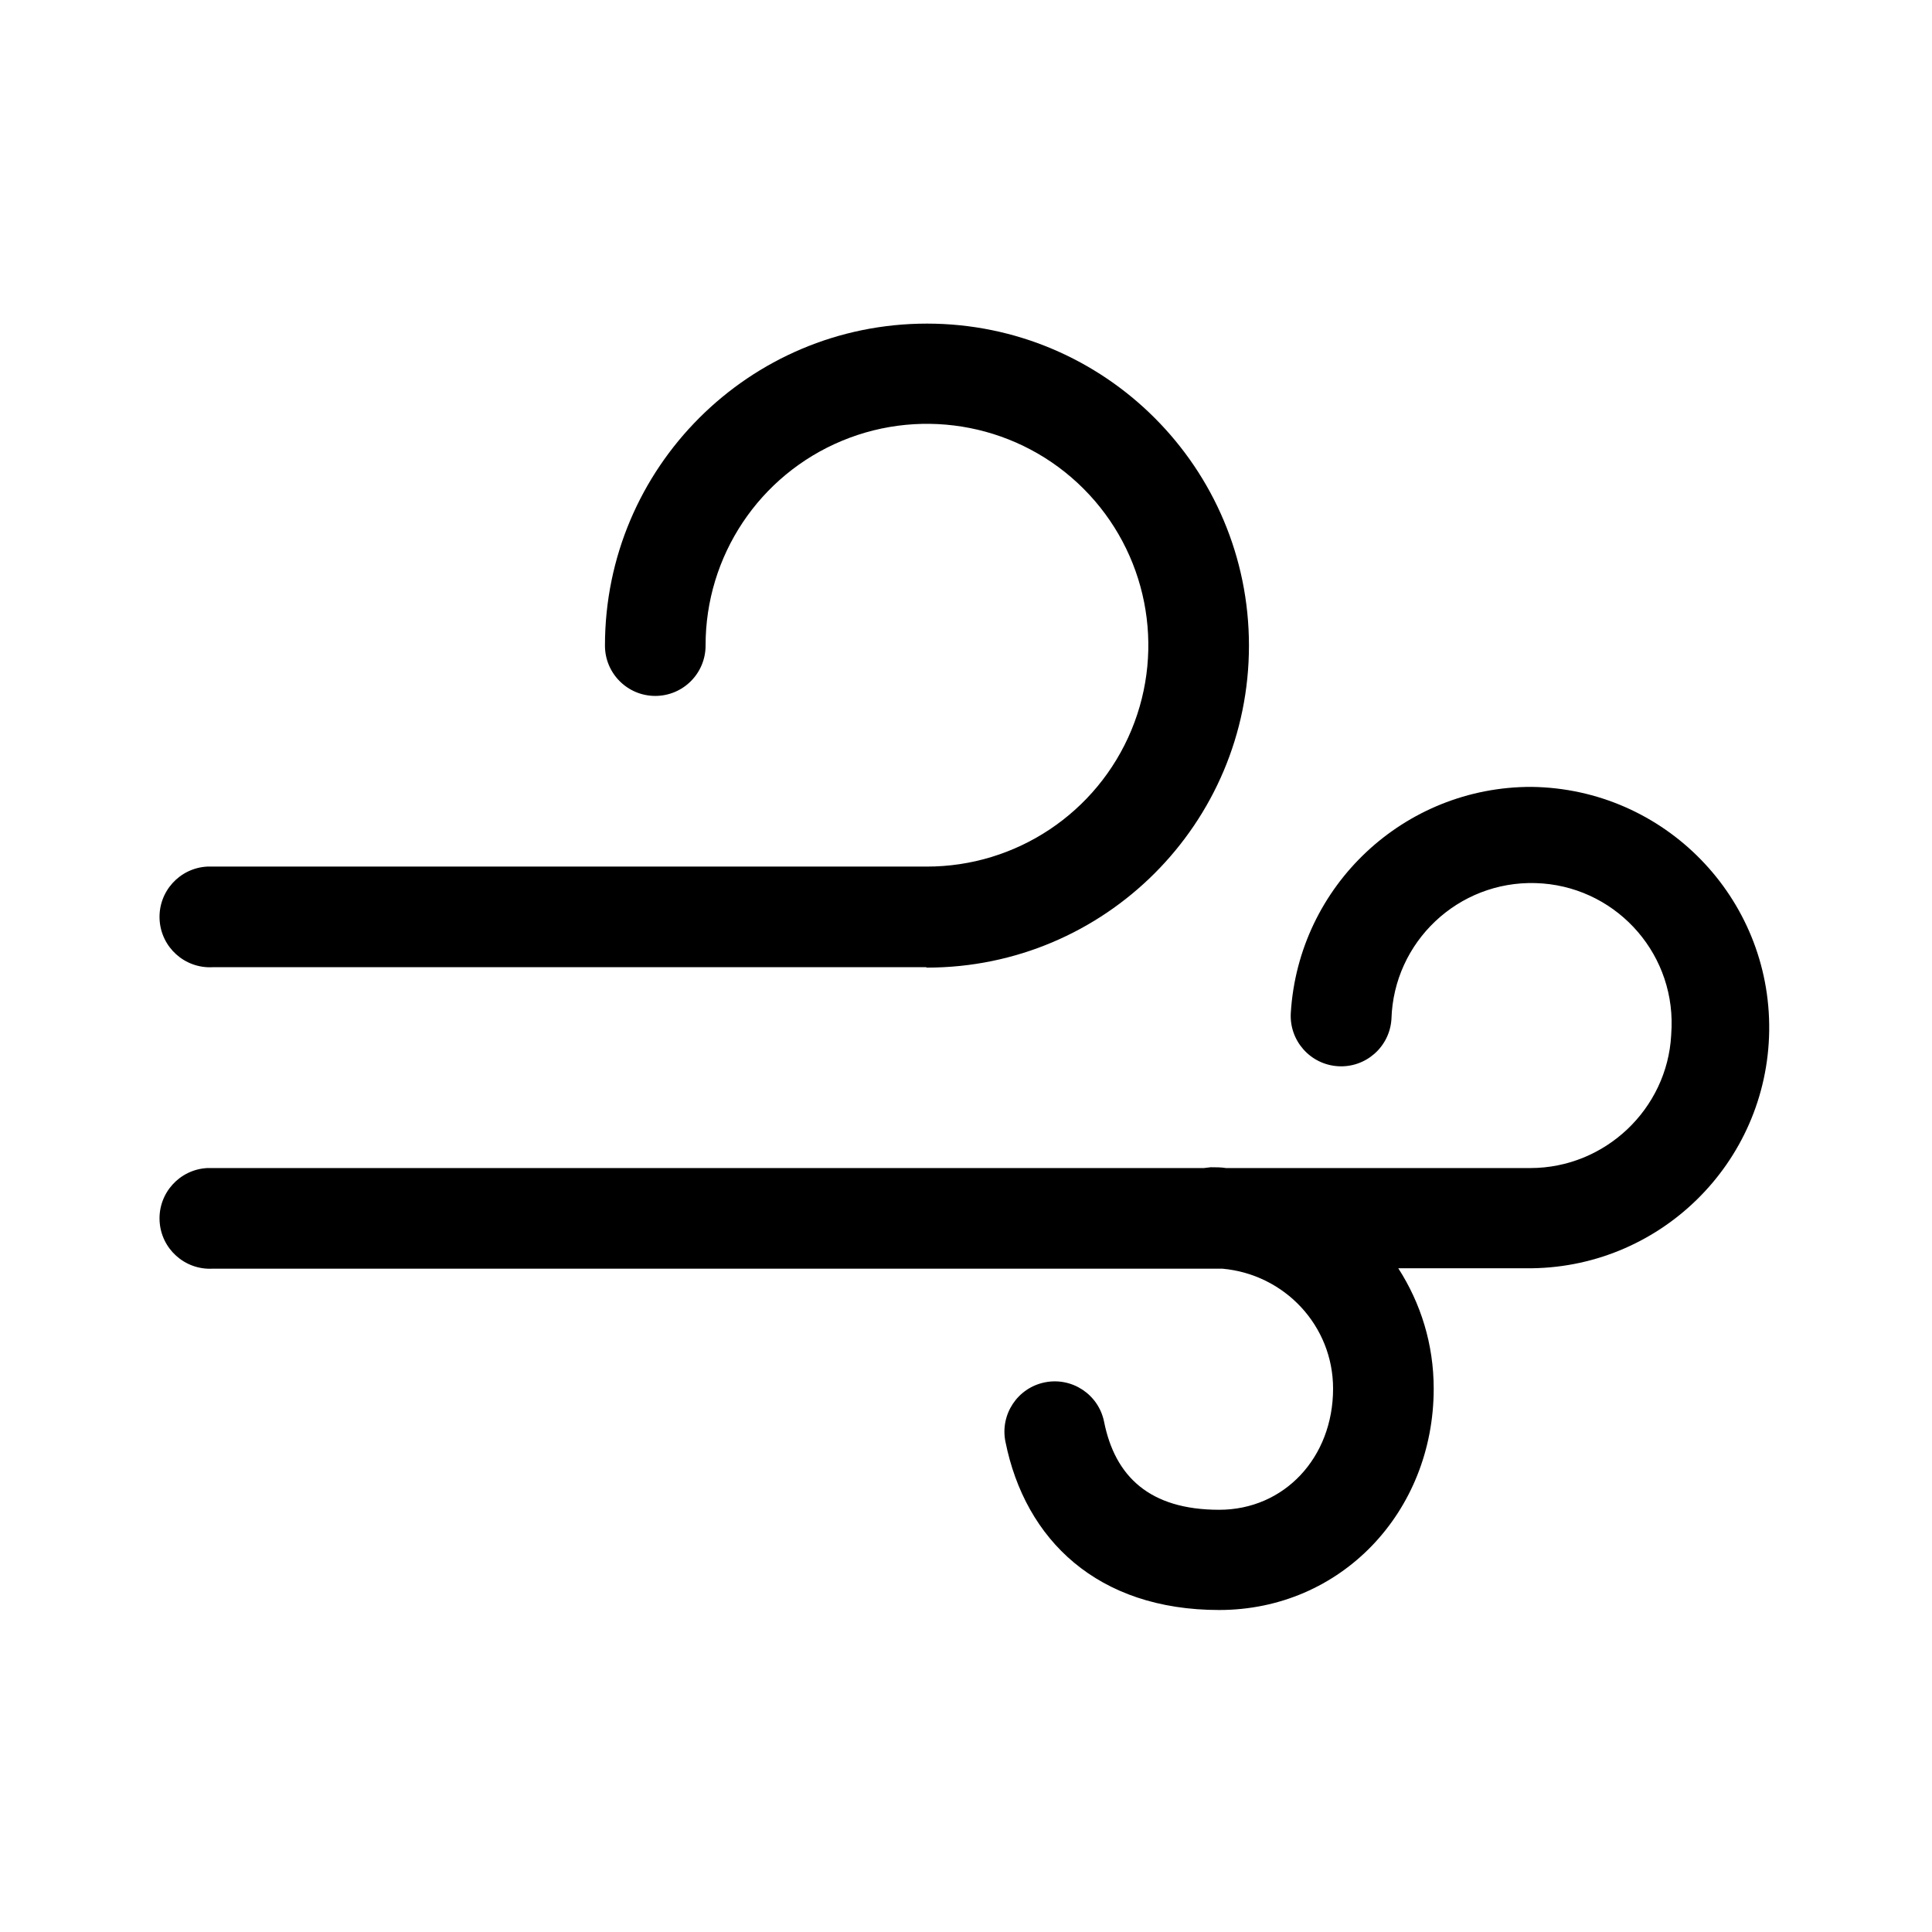
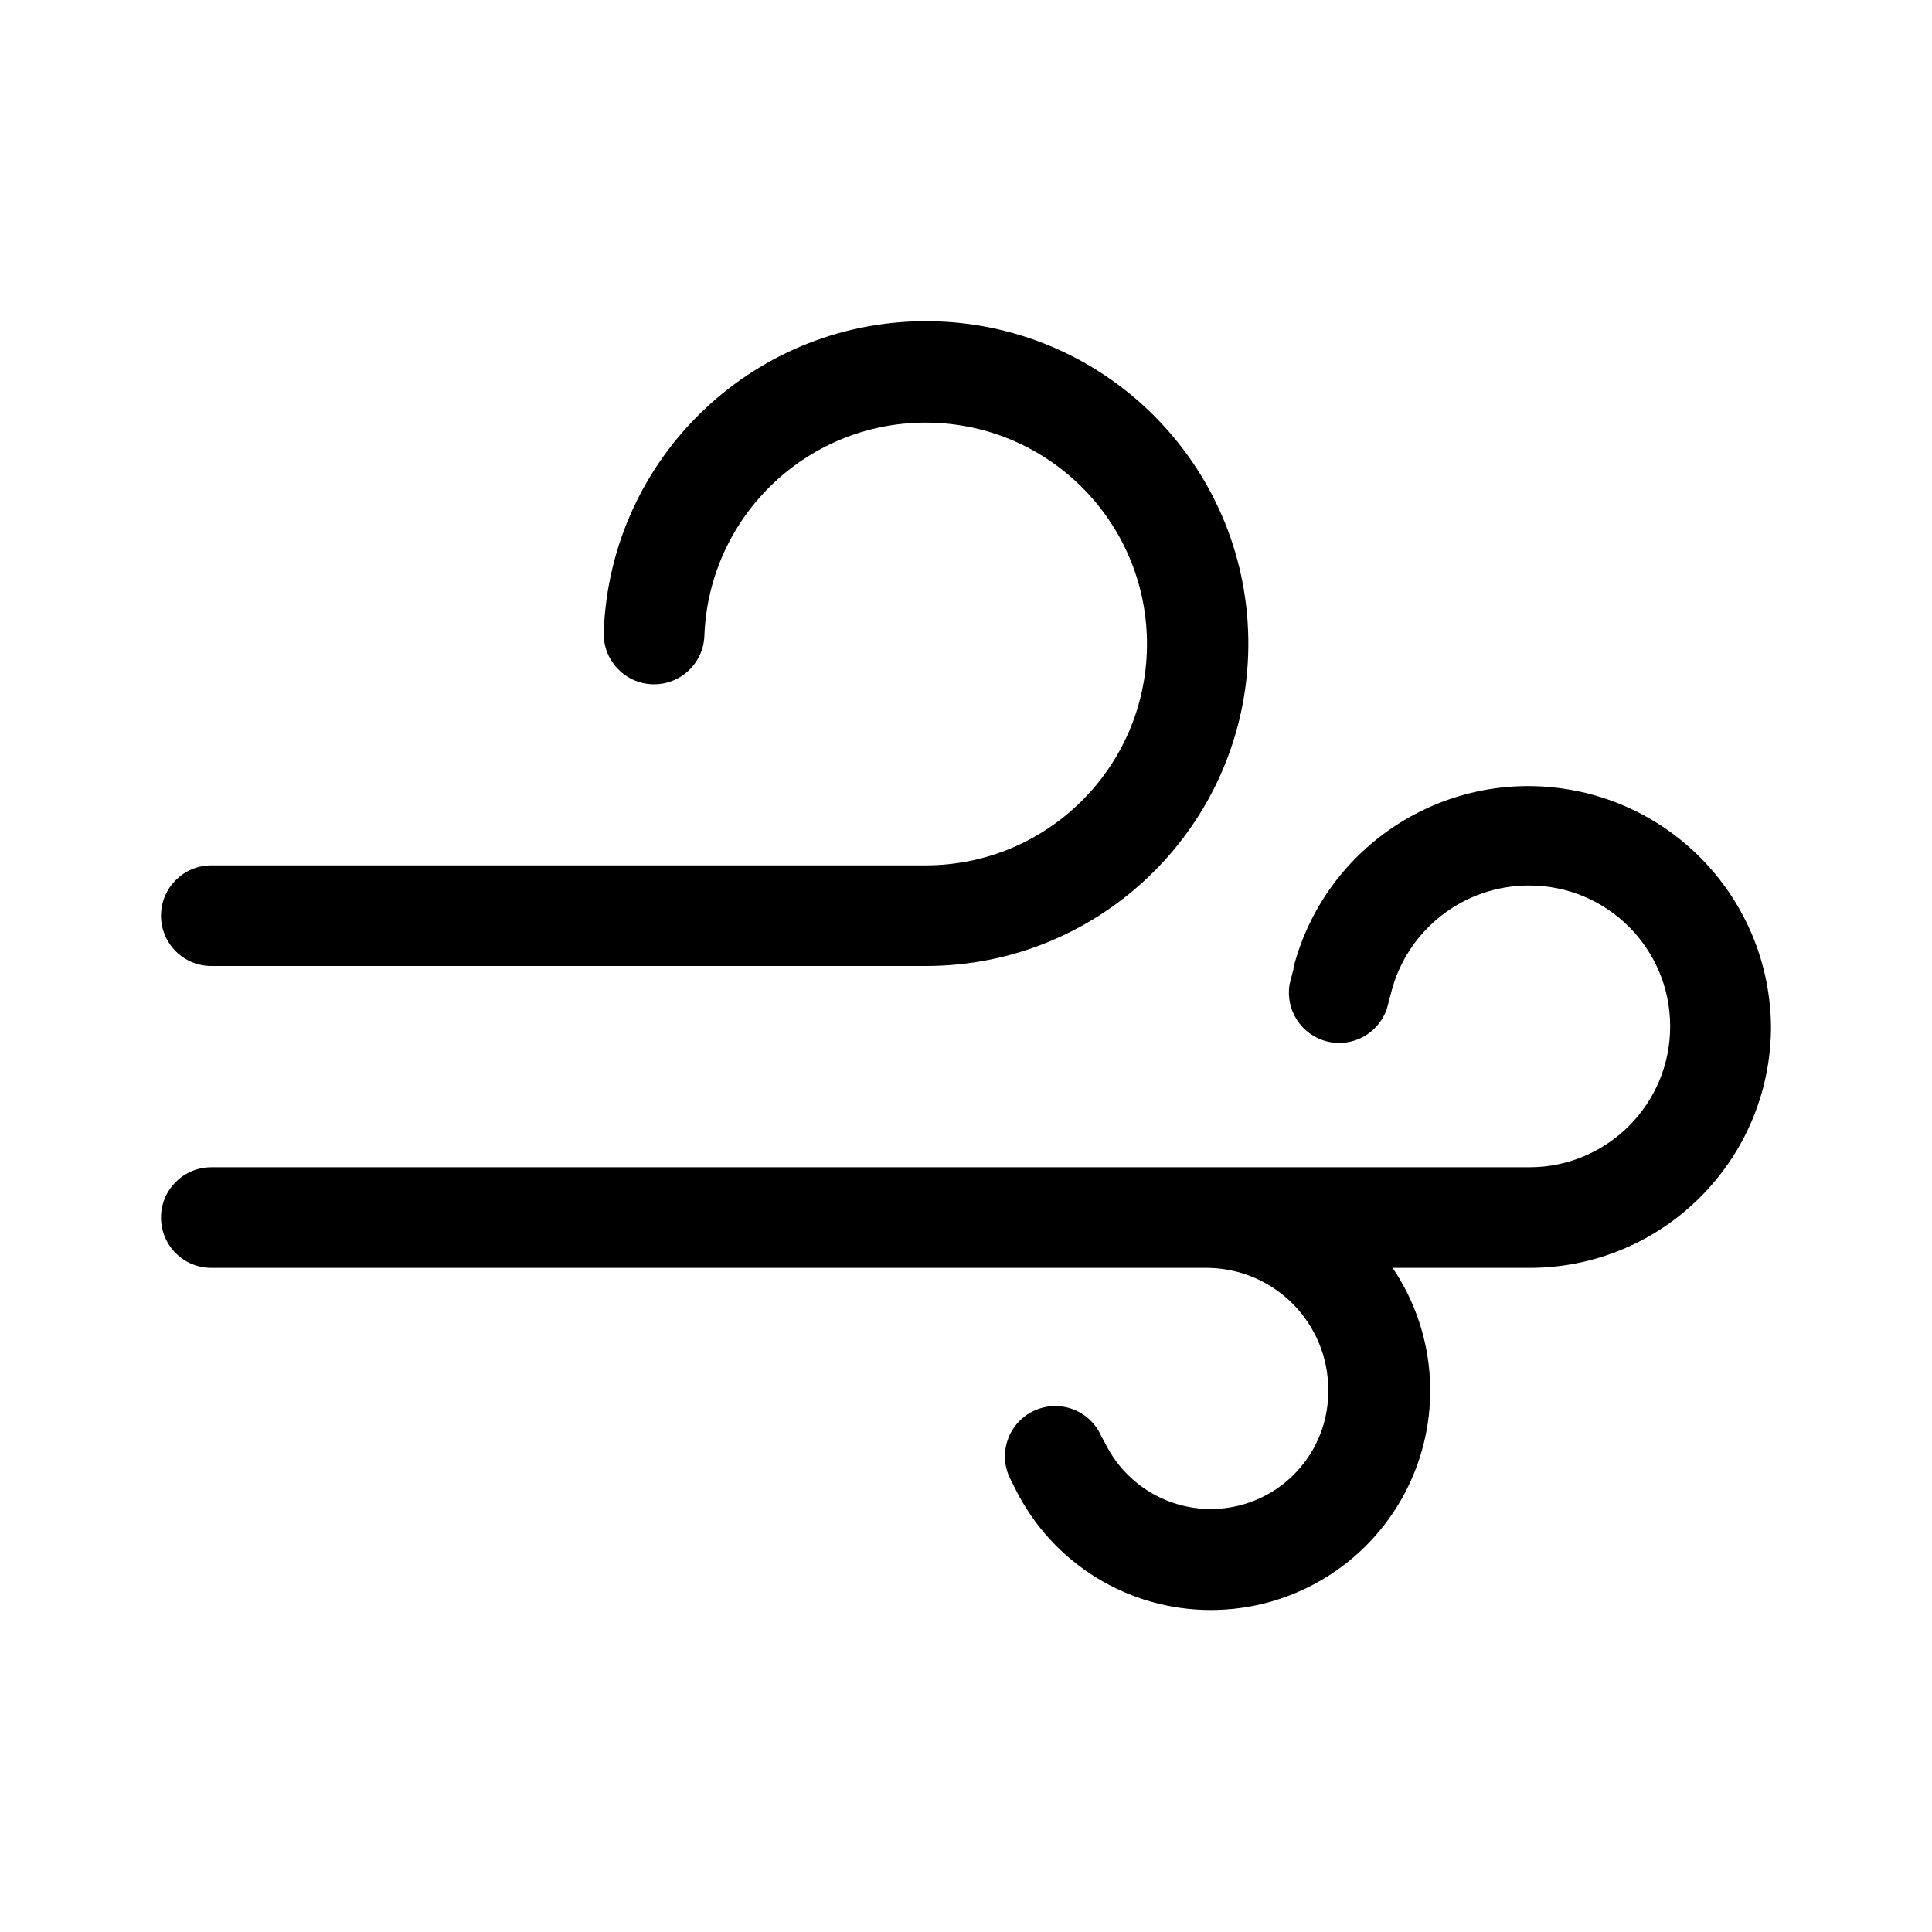
<svg xmlns="http://www.w3.org/2000/svg" width="48" height="48" viewBox="0 0 48 48">
-   <path d="M38.05 19.55a5.98 5.98 0 11-.15 11.96H34.74c.56.87.88 1.89.88 2.99 0 3.06-2.3 5.5-5.33 5.5-3.02 0-4.82-1.74-5.31-4.18a1.25 1.25 0 112.45-.5c.27 1.36 1.13 2.19 2.86 2.19 1.62 0 2.83-1.3 2.83-3.01 0-1.56-1.2-2.84-2.75-2.98H5.28a1.25 1.25 0 01-.13-2.5H29.91l.17-.02c.13 0 .26 0 .38.02h7.56c1.86 0 3.4-1.47 3.5-3.3l.01-.2a3.48 3.48 0 00-6.96-.2 1.25 1.25 0 11-2.5-.16 5.98 5.98 0 015.98-5.61zm-15.03 4.48H5.28a1.25 1.25 0 01-.13-2.5H23.02a5.5 5.5 0 10-5.49-5.49 1.25 1.25 0 01-2.5 0 8 8 0 118 8H5.27h17.74z" />
+   <path d="M15 15.7a8.01 8.01 0 118 8.3H5.25a1.25 1.25 0 110-2.5H23a5.5 5.5 0 10-5.5-5.7 1.25 1.25 0 01-2.5-.1zm17.13 8.36A6.03 6.03 0 0144 25.5a6 6 0 01-6 6h-3.4a5.45 5.45 0 01-4.51 8.5 5.42 5.42 0 01-4.86-3l-.1-.2a1.25 1.25 0 112.24-1.1l.1.18A2.92 2.92 0 0033 34.54a3.03 3.03 0 00-3-3.04H5.25a1.25 1.25 0 110-2.5H38a3.5 3.5 0 10-.01-7 3.53 3.53 0 00-3.43 2.67l-.1.38a1.25 1.25 0 01-2.42-.6l.1-.39z" />
</svg>
